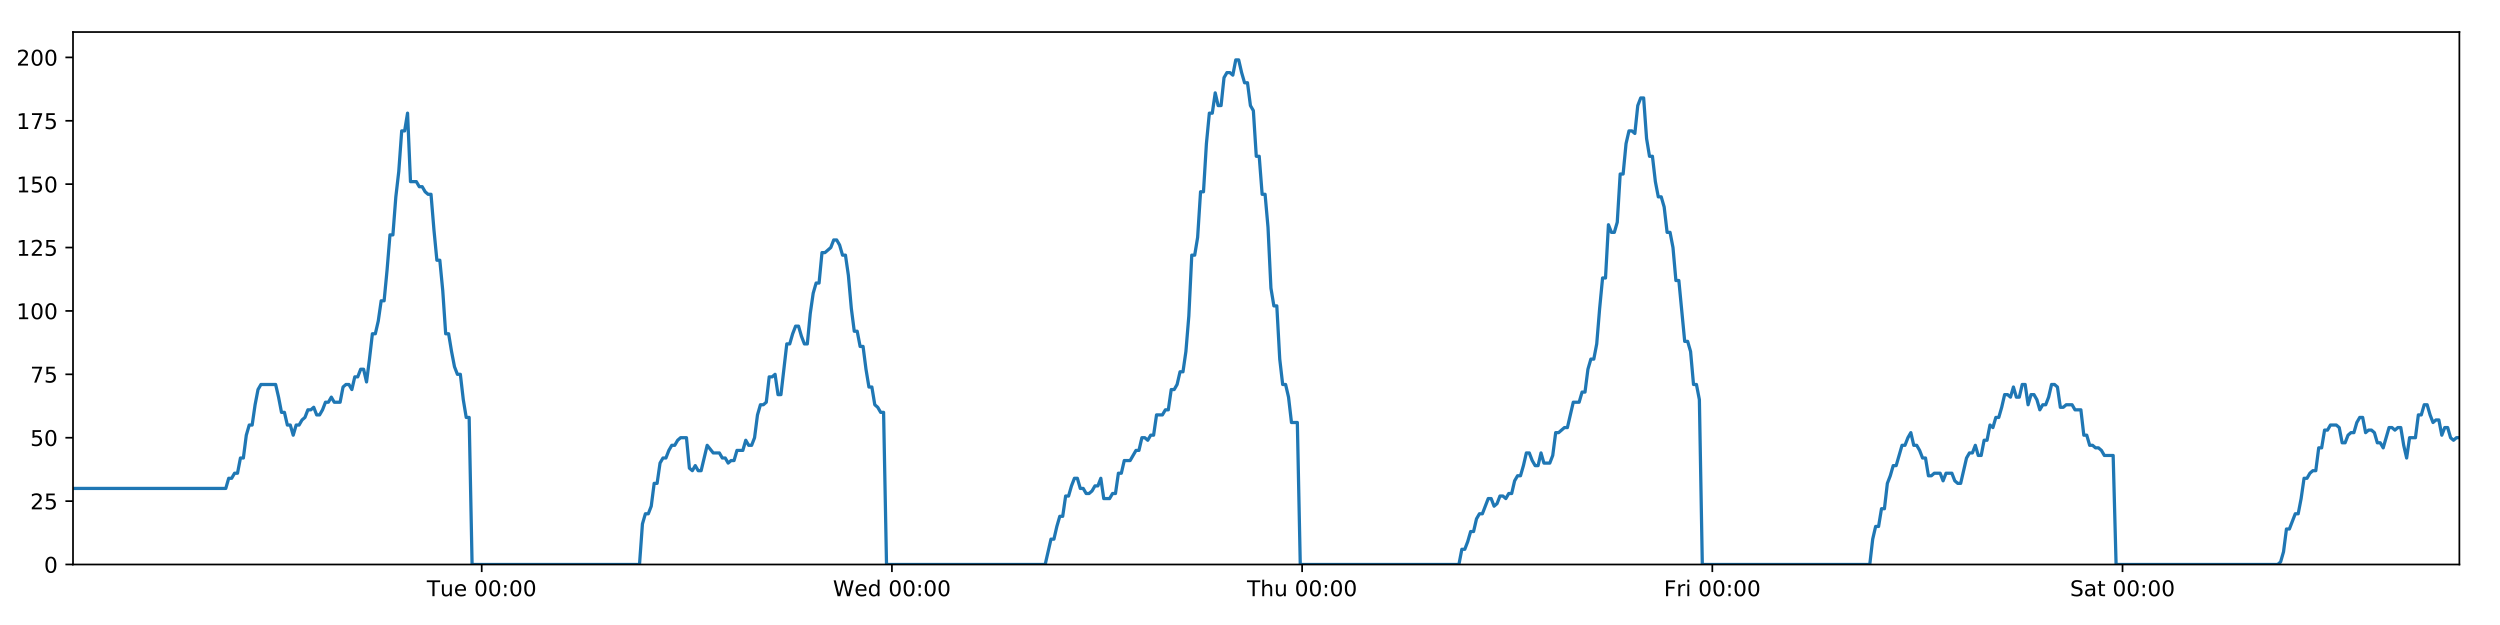
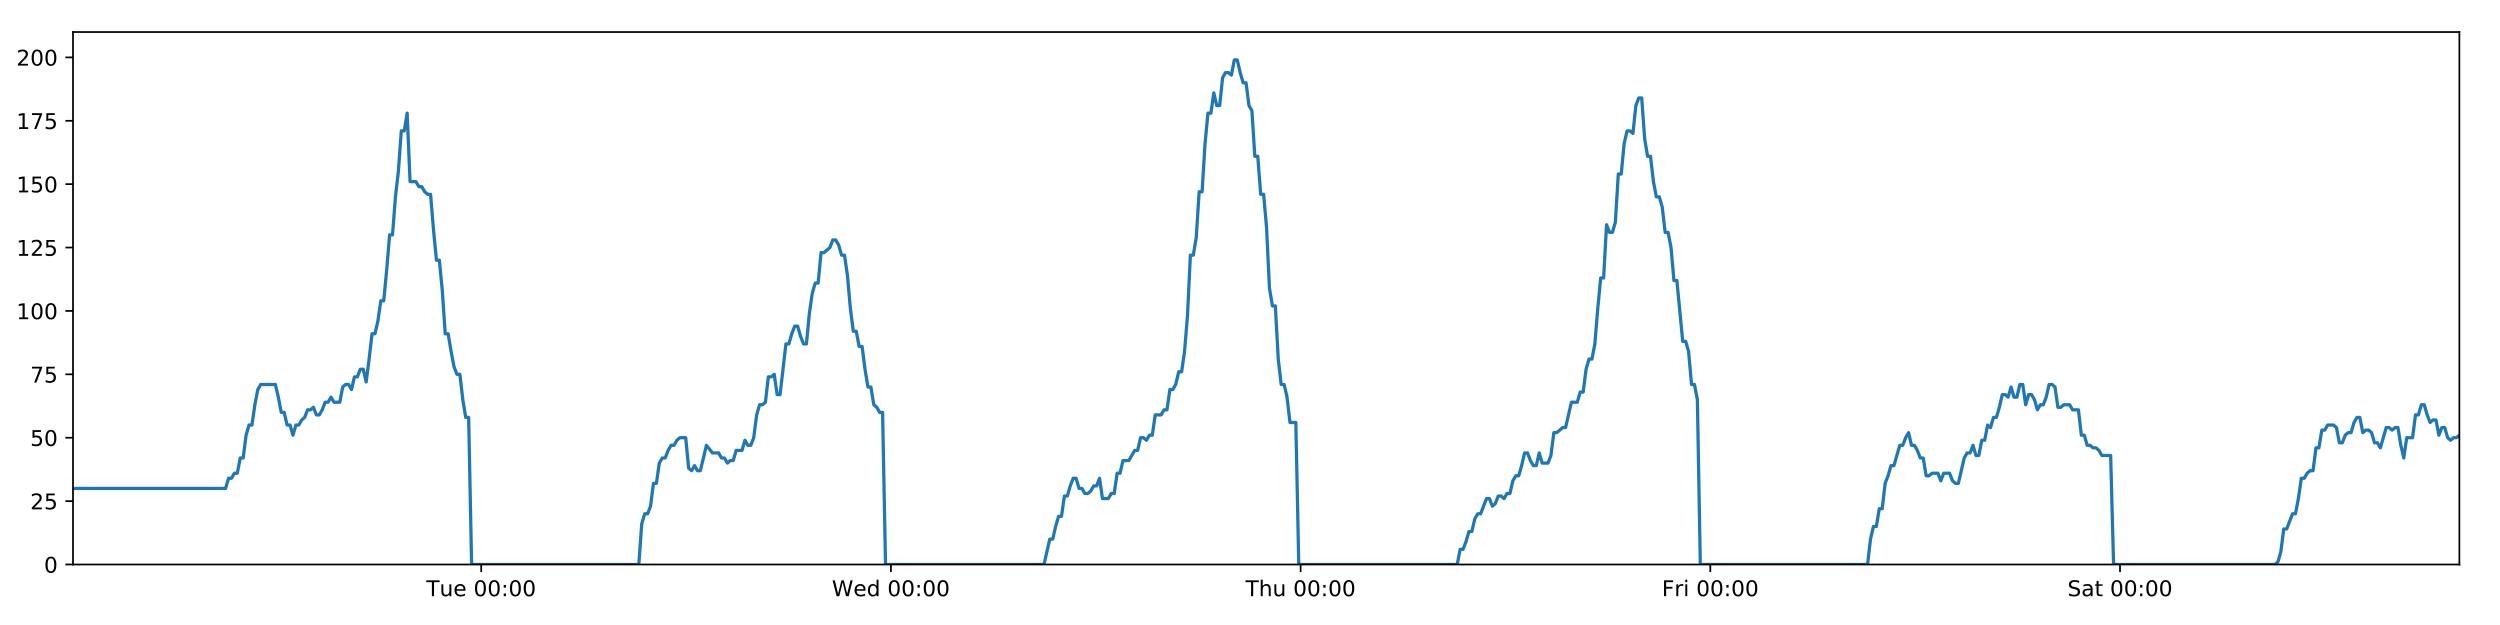
<svg xmlns="http://www.w3.org/2000/svg" xmlns:xlink="http://www.w3.org/1999/xlink" height="288pt" version="1.1" viewBox="0 0 1152 288" width="1152pt">
  <defs>
    <style type="text/css">
*{stroke-linecap:butt;stroke-linejoin:round;}
  </style>
  </defs>
  <g id="figure_1">
    <g id="patch_1">
      <path d="M 0 288  L 1152 288  L 1152 0  L 0 0  z " style="fill:#ffffff;" />
    </g>
    <g id="axes_1">
      <g id="patch_2">
        <path d="M 33.64 260.12  L 1133.28 260.12  L 1133.28 14.76  L 33.64 14.76  z " style="fill:#ffffff;" />
      </g>
      <g id="matplotlib.axis_1">
        <g id="xtick_1">
          <g id="line2d_1">
            <defs>
-               <path d="M 0 0  L 0 3.5  " id="m2024868e1c" style="stroke:#000000;stroke-width:0.8;" />
-             </defs>
-             <g>
-               <use style="stroke:#000000;stroke-width:0.8;" x="221.975" xlink:href="#m2024868e1c" y="260.12" />
+               <path d="M 0 0  L 0 3.5  " id="m5f151d55df" style="stroke:#000000;stroke-width:0.8;" />
+             </defs>
+             <g>
+               <use style="stroke:#000000;stroke-width:0.8;" x="221.744" xlink:href="#m5f151d55df" y="260.12" />
            </g>
          </g>
          <g id="text_1">
            <defs>
              <path d="M -0.297 72.906  L 61.375 72.906  L 61.375 64.594  L 35.5 64.594  L 35.5 0  L 25.594 0  L 25.594 64.594  L -0.297 64.594  z " id="DejaVuSans-84" />
              <path d="M 8.5 21.578  L 8.5 54.688  L 17.484 54.688  L 17.484 21.922  Q 17.484 14.156 20.5 10.266  Q 23.531 6.391 29.594 6.391  Q 36.859 6.391 41.078 11.031  Q 45.312 15.672 45.312 23.688  L 45.312 54.688  L 54.297 54.688  L 54.297 0  L 45.312 0  L 45.312 8.406  Q 42.047 3.422 37.719 1  Q 33.406 -1.422 27.688 -1.422  Q 18.266 -1.422 13.375 4.438  Q 8.5 10.297 8.5 21.578  z M 31.109 56  z " id="DejaVuSans-117" />
              <path d="M 56.203 29.594  L 56.203 25.203  L 14.891 25.203  Q 15.484 15.922 20.484 11.062  Q 25.484 6.203 34.422 6.203  Q 39.594 6.203 44.453 7.469  Q 49.312 8.734 54.109 11.281  L 54.109 2.781  Q 49.266 0.734 44.188 -0.344  Q 39.109 -1.422 33.891 -1.422  Q 20.797 -1.422 13.156 6.188  Q 5.516 13.812 5.516 26.812  Q 5.516 40.234 12.766 48.109  Q 20.016 56 32.328 56  Q 43.359 56 49.781 48.891  Q 56.203 41.797 56.203 29.594  z M 47.219 32.234  Q 47.125 39.594 43.094 43.984  Q 39.062 48.391 32.422 48.391  Q 24.906 48.391 20.391 44.141  Q 15.875 39.891 15.188 32.172  z " id="DejaVuSans-101" />
              <path id="DejaVuSans-32" />
              <path d="M 31.781 66.406  Q 24.172 66.406 20.328 58.906  Q 16.5 51.422 16.5 36.375  Q 16.5 21.391 20.328 13.891  Q 24.172 6.391 31.781 6.391  Q 39.453 6.391 43.281 13.891  Q 47.125 21.391 47.125 36.375  Q 47.125 51.422 43.281 58.906  Q 39.453 66.406 31.781 66.406  z M 31.781 74.219  Q 44.047 74.219 50.516 64.516  Q 56.984 54.828 56.984 36.375  Q 56.984 17.969 50.516 8.266  Q 44.047 -1.422 31.781 -1.422  Q 19.531 -1.422 13.062 8.266  Q 6.594 17.969 6.594 36.375  Q 6.594 54.828 13.062 64.516  Q 19.531 74.219 31.781 74.219  z " id="DejaVuSans-48" />
              <path d="M 11.719 12.406  L 22.016 12.406  L 22.016 0  L 11.719 0  z M 11.719 51.703  L 22.016 51.703  L 22.016 39.312  L 11.719 39.312  z " id="DejaVuSans-58" />
            </defs>
-             <g transform="translate(196.6895 274.7184)scale(0.1 -0.1)">
+             <g transform="translate(196.4585 274.7184)scale(0.1 -0.1)">
              <use xlink:href="#DejaVuSans-84" />
              <use x="60.85" xlink:href="#DejaVuSans-117" />
              <use x="124.229" xlink:href="#DejaVuSans-101" />
              <use x="185.752" xlink:href="#DejaVuSans-32" />
              <use x="217.539" xlink:href="#DejaVuSans-48" />
              <use x="281.162" xlink:href="#DejaVuSans-48" />
              <use x="344.785" xlink:href="#DejaVuSans-58" />
              <use x="378.477" xlink:href="#DejaVuSans-48" />
              <use x="442.1" xlink:href="#DejaVuSans-48" />
            </g>
          </g>
        </g>
        <g id="xtick_2">
          <g id="line2d_2">
            <g>
-               <use style="stroke:#000000;stroke-width:0.8;" x="410.996" xlink:href="#m2024868e1c" y="260.12" />
+               <use style="stroke:#000000;stroke-width:0.8;" x="410.534" xlink:href="#m5f151d55df" y="260.12" />
            </g>
          </g>
          <g id="text_2">
            <defs>
              <path d="M 3.328 72.906  L 13.281 72.906  L 28.609 11.281  L 43.891 72.906  L 54.984 72.906  L 70.312 11.281  L 85.594 72.906  L 95.609 72.906  L 77.297 0  L 64.891 0  L 49.516 63.281  L 33.984 0  L 21.578 0  z " id="DejaVuSans-87" />
              <path d="M 45.406 46.391  L 45.406 75.984  L 54.391 75.984  L 54.391 0  L 45.406 0  L 45.406 8.203  Q 42.578 3.328 38.25 0.953  Q 33.938 -1.422 27.875 -1.422  Q 17.969 -1.422 11.734 6.484  Q 5.516 14.406 5.516 27.297  Q 5.516 40.188 11.734 48.094  Q 17.969 56 27.875 56  Q 33.938 56 38.25 53.625  Q 42.578 51.266 45.406 46.391  z M 14.797 27.297  Q 14.797 17.391 18.875 11.75  Q 22.953 6.109 30.078 6.109  Q 37.203 6.109 41.297 11.75  Q 45.406 17.391 45.406 27.297  Q 45.406 37.203 41.297 42.844  Q 37.203 48.484 30.078 48.484  Q 22.953 48.484 18.875 42.844  Q 14.797 37.203 14.797 27.297  z " id="DejaVuSans-100" />
            </defs>
-             <g transform="translate(383.8073 274.7184)scale(0.1 -0.1)">
+             <g transform="translate(383.3445 274.7184)scale(0.1 -0.1)">
              <use xlink:href="#DejaVuSans-87" />
              <use x="98.799" xlink:href="#DejaVuSans-101" />
              <use x="160.322" xlink:href="#DejaVuSans-100" />
              <use x="223.799" xlink:href="#DejaVuSans-32" />
              <use x="255.586" xlink:href="#DejaVuSans-48" />
              <use x="319.209" xlink:href="#DejaVuSans-48" />
              <use x="382.832" xlink:href="#DejaVuSans-58" />
              <use x="416.523" xlink:href="#DejaVuSans-48" />
              <use x="480.146" xlink:href="#DejaVuSans-48" />
            </g>
          </g>
        </g>
        <g id="xtick_3">
          <g id="line2d_3">
            <g>
-               <use style="stroke:#000000;stroke-width:0.8;" x="600.017" xlink:href="#m2024868e1c" y="260.12" />
+               <use style="stroke:#000000;stroke-width:0.8;" x="599.323" xlink:href="#m5f151d55df" y="260.12" />
            </g>
          </g>
          <g id="text_3">
            <defs>
              <path d="M 54.891 33.016  L 54.891 0  L 45.906 0  L 45.906 32.719  Q 45.906 40.484 42.875 44.328  Q 39.844 48.188 33.797 48.188  Q 26.516 48.188 22.312 43.547  Q 18.109 38.922 18.109 30.906  L 18.109 0  L 9.078 0  L 9.078 75.984  L 18.109 75.984  L 18.109 46.188  Q 21.344 51.125 25.703 53.562  Q 30.078 56 35.797 56  Q 45.219 56 50.047 50.172  Q 54.891 44.344 54.891 33.016  z " id="DejaVuSans-104" />
            </defs>
-             <g transform="translate(574.6274 274.7184)scale(0.1 -0.1)">
+             <g transform="translate(573.9328 274.7184)scale(0.1 -0.1)">
              <use xlink:href="#DejaVuSans-84" />
              <use x="61.084" xlink:href="#DejaVuSans-104" />
              <use x="124.463" xlink:href="#DejaVuSans-117" />
              <use x="187.842" xlink:href="#DejaVuSans-32" />
              <use x="219.629" xlink:href="#DejaVuSans-48" />
              <use x="283.252" xlink:href="#DejaVuSans-48" />
              <use x="346.875" xlink:href="#DejaVuSans-58" />
              <use x="380.566" xlink:href="#DejaVuSans-48" />
              <use x="444.189" xlink:href="#DejaVuSans-48" />
            </g>
          </g>
        </g>
        <g id="xtick_4">
          <g id="line2d_4">
            <g>
-               <use style="stroke:#000000;stroke-width:0.8;" x="789.038" xlink:href="#m2024868e1c" y="260.12" />
+               <use style="stroke:#000000;stroke-width:0.8;" x="788.112" xlink:href="#m5f151d55df" y="260.12" />
            </g>
          </g>
          <g id="text_4">
            <defs>
              <path d="M 9.812 72.906  L 51.703 72.906  L 51.703 64.594  L 19.672 64.594  L 19.672 43.109  L 48.578 43.109  L 48.578 34.812  L 19.672 34.812  L 19.672 0  L 9.812 0  z " id="DejaVuSans-70" />
              <path d="M 41.109 46.297  Q 39.594 47.172 37.812 47.578  Q 36.031 48 33.891 48  Q 26.266 48 22.188 43.047  Q 18.109 38.094 18.109 28.812  L 18.109 0  L 9.078 0  L 9.078 54.688  L 18.109 54.688  L 18.109 46.188  Q 20.953 51.172 25.484 53.578  Q 30.031 56 36.531 56  Q 37.453 56 38.578 55.875  Q 39.703 55.766 41.062 55.516  z " id="DejaVuSans-114" />
              <path d="M 9.422 54.688  L 18.406 54.688  L 18.406 0  L 9.422 0  z M 9.422 75.984  L 18.406 75.984  L 18.406 64.594  L 9.422 64.594  z " id="DejaVuSans-105" />
            </defs>
-             <g transform="translate(766.7249 274.7184)scale(0.1 -0.1)">
+             <g transform="translate(765.7985 274.7184)scale(0.1 -0.1)">
              <use xlink:href="#DejaVuSans-70" />
              <use x="57.41" xlink:href="#DejaVuSans-114" />
              <use x="98.523" xlink:href="#DejaVuSans-105" />
              <use x="126.307" xlink:href="#DejaVuSans-32" />
              <use x="158.094" xlink:href="#DejaVuSans-48" />
              <use x="221.717" xlink:href="#DejaVuSans-48" />
              <use x="285.34" xlink:href="#DejaVuSans-58" />
              <use x="319.031" xlink:href="#DejaVuSans-48" />
              <use x="382.654" xlink:href="#DejaVuSans-48" />
            </g>
          </g>
        </g>
        <g id="xtick_5">
          <g id="line2d_5">
            <g>
-               <use style="stroke:#000000;stroke-width:0.8;" x="978.059" xlink:href="#m2024868e1c" y="260.12" />
+               <use style="stroke:#000000;stroke-width:0.8;" x="976.901" xlink:href="#m5f151d55df" y="260.12" />
            </g>
          </g>
          <g id="text_5">
            <defs>
              <path d="M 53.516 70.516  L 53.516 60.891  Q 47.906 63.578 42.922 64.891  Q 37.938 66.219 33.297 66.219  Q 25.25 66.219 20.875 63.094  Q 16.5 59.969 16.5 54.203  Q 16.5 49.359 19.406 46.891  Q 22.312 44.438 30.422 42.922  L 36.375 41.703  Q 47.406 39.594 52.656 34.297  Q 57.906 29 57.906 20.125  Q 57.906 9.516 50.797 4.047  Q 43.703 -1.422 29.984 -1.422  Q 24.812 -1.422 18.969 -0.25  Q 13.141 0.922 6.891 3.219  L 6.891 13.375  Q 12.891 10.016 18.656 8.297  Q 24.422 6.594 29.984 6.594  Q 38.422 6.594 43.016 9.906  Q 47.609 13.234 47.609 19.391  Q 47.609 24.75 44.312 27.781  Q 41.016 30.812 33.5 32.328  L 27.484 33.5  Q 16.453 35.688 11.516 40.375  Q 6.594 45.062 6.594 53.422  Q 6.594 63.094 13.406 68.656  Q 20.219 74.219 32.172 74.219  Q 37.312 74.219 42.625 73.281  Q 47.953 72.359 53.516 70.516  z " id="DejaVuSans-83" />
              <path d="M 34.281 27.484  Q 23.391 27.484 19.188 25  Q 14.984 22.516 14.984 16.5  Q 14.984 11.719 18.141 8.906  Q 21.297 6.109 26.703 6.109  Q 34.188 6.109 38.703 11.406  Q 43.219 16.703 43.219 25.484  L 43.219 27.484  z M 52.203 31.203  L 52.203 0  L 43.219 0  L 43.219 8.297  Q 40.141 3.328 35.547 0.953  Q 30.953 -1.422 24.312 -1.422  Q 15.922 -1.422 10.953 3.297  Q 6 8.016 6 15.922  Q 6 25.141 12.172 29.828  Q 18.359 34.516 30.609 34.516  L 43.219 34.516  L 43.219 35.406  Q 43.219 41.609 39.141 45  Q 35.062 48.391 27.688 48.391  Q 23 48.391 18.547 47.266  Q 14.109 46.141 10.016 43.891  L 10.016 52.203  Q 14.938 54.109 19.578 55.047  Q 24.219 56 28.609 56  Q 40.484 56 46.344 49.844  Q 52.203 43.703 52.203 31.203  z " id="DejaVuSans-97" />
              <path d="M 18.312 70.219  L 18.312 54.688  L 36.812 54.688  L 36.812 47.703  L 18.312 47.703  L 18.312 18.016  Q 18.312 11.328 20.141 9.422  Q 21.969 7.516 27.594 7.516  L 36.812 7.516  L 36.812 0  L 27.594 0  Q 17.188 0 13.234 3.875  Q 9.281 7.766 9.281 18.016  L 9.281 47.703  L 2.688 47.703  L 2.688 54.688  L 9.281 54.688  L 9.281 70.219  z " id="DejaVuSans-116" />
            </defs>
-             <g transform="translate(953.8622 274.7184)scale(0.1 -0.1)">
+             <g transform="translate(952.704 274.7184)scale(0.1 -0.1)">
              <use xlink:href="#DejaVuSans-83" />
              <use x="63.477" xlink:href="#DejaVuSans-97" />
              <use x="124.756" xlink:href="#DejaVuSans-116" />
              <use x="163.965" xlink:href="#DejaVuSans-32" />
              <use x="195.752" xlink:href="#DejaVuSans-48" />
              <use x="259.375" xlink:href="#DejaVuSans-48" />
              <use x="322.998" xlink:href="#DejaVuSans-58" />
              <use x="356.689" xlink:href="#DejaVuSans-48" />
              <use x="420.312" xlink:href="#DejaVuSans-48" />
            </g>
          </g>
        </g>
      </g>
      <g id="matplotlib.axis_2">
        <g id="ytick_1">
          <g id="line2d_6">
            <defs>
-               <path d="M 0 0  L -3.5 0  " id="m3e148f84a1" style="stroke:#000000;stroke-width:0.8;" />
-             </defs>
-             <g>
-               <use style="stroke:#000000;stroke-width:0.8;" x="33.64" xlink:href="#m3e148f84a1" y="260.12" />
+               <path d="M 0 0  L -3.5 0  " id="md9dc5986f3" style="stroke:#000000;stroke-width:0.8;" />
+             </defs>
+             <g>
+               <use style="stroke:#000000;stroke-width:0.8;" x="33.64" xlink:href="#md9dc5986f3" y="260.12" />
            </g>
          </g>
          <g id="text_6">
            <g transform="translate(20.2775 263.9192)scale(0.1 -0.1)">
              <use xlink:href="#DejaVuSans-48" />
            </g>
          </g>
        </g>
        <g id="ytick_2">
          <g id="line2d_7">
            <g>
-               <use style="stroke:#000000;stroke-width:0.8;" x="33.64" xlink:href="#m3e148f84a1" y="230.91" />
+               <use style="stroke:#000000;stroke-width:0.8;" x="33.64" xlink:href="#md9dc5986f3" y="230.91" />
            </g>
          </g>
          <g id="text_7">
            <defs>
              <path d="M 19.188 8.297  L 53.609 8.297  L 53.609 0  L 7.328 0  L 7.328 8.297  Q 12.938 14.109 22.625 23.891  Q 32.328 33.688 34.812 36.531  Q 39.547 41.844 41.422 45.531  Q 43.312 49.219 43.312 52.781  Q 43.312 58.594 39.234 62.25  Q 35.156 65.922 28.609 65.922  Q 23.969 65.922 18.812 64.312  Q 13.672 62.703 7.812 59.422  L 7.812 69.391  Q 13.766 71.781 18.938 73  Q 24.125 74.219 28.422 74.219  Q 39.75 74.219 46.484 68.547  Q 53.219 62.891 53.219 53.422  Q 53.219 48.922 51.531 44.891  Q 49.859 40.875 45.406 35.406  Q 44.188 33.984 37.641 27.219  Q 31.109 20.453 19.188 8.297  z " id="DejaVuSans-50" />
              <path d="M 10.797 72.906  L 49.516 72.906  L 49.516 64.594  L 19.828 64.594  L 19.828 46.734  Q 21.969 47.469 24.109 47.828  Q 26.266 48.188 28.422 48.188  Q 40.625 48.188 47.75 41.5  Q 54.891 34.812 54.891 23.391  Q 54.891 11.625 47.562 5.094  Q 40.234 -1.422 26.906 -1.422  Q 22.312 -1.422 17.547 -0.641  Q 12.797 0.141 7.719 1.703  L 7.719 11.625  Q 12.109 9.234 16.797 8.062  Q 21.484 6.891 26.703 6.891  Q 35.156 6.891 40.078 11.328  Q 45.016 15.766 45.016 23.391  Q 45.016 31 40.078 35.438  Q 35.156 39.891 26.703 39.891  Q 22.75 39.891 18.812 39.016  Q 14.891 38.141 10.797 36.281  z " id="DejaVuSans-53" />
            </defs>
            <g transform="translate(13.915 234.7097)scale(0.1 -0.1)">
              <use xlink:href="#DejaVuSans-50" />
              <use x="63.623" xlink:href="#DejaVuSans-53" />
            </g>
          </g>
        </g>
        <g id="ytick_3">
          <g id="line2d_8">
            <g>
-               <use style="stroke:#000000;stroke-width:0.8;" x="33.64" xlink:href="#m3e148f84a1" y="201.701" />
+               <use style="stroke:#000000;stroke-width:0.8;" x="33.64" xlink:href="#md9dc5986f3" y="201.701" />
            </g>
          </g>
          <g id="text_8">
            <g transform="translate(13.915 205.5002)scale(0.1 -0.1)">
              <use xlink:href="#DejaVuSans-53" />
              <use x="63.623" xlink:href="#DejaVuSans-48" />
            </g>
          </g>
        </g>
        <g id="ytick_4">
          <g id="line2d_9">
            <g>
-               <use style="stroke:#000000;stroke-width:0.8;" x="33.64" xlink:href="#m3e148f84a1" y="172.491" />
+               <use style="stroke:#000000;stroke-width:0.8;" x="33.64" xlink:href="#md9dc5986f3" y="172.491" />
            </g>
          </g>
          <g id="text_9">
            <defs>
              <path d="M 8.203 72.906  L 55.078 72.906  L 55.078 68.703  L 28.609 0  L 18.312 0  L 43.219 64.594  L 8.203 64.594  z " id="DejaVuSans-55" />
            </defs>
            <g transform="translate(13.915 176.2906)scale(0.1 -0.1)">
              <use xlink:href="#DejaVuSans-55" />
              <use x="63.623" xlink:href="#DejaVuSans-53" />
            </g>
          </g>
        </g>
        <g id="ytick_5">
          <g id="line2d_10">
            <g>
-               <use style="stroke:#000000;stroke-width:0.8;" x="33.64" xlink:href="#m3e148f84a1" y="143.282" />
+               <use style="stroke:#000000;stroke-width:0.8;" x="33.64" xlink:href="#md9dc5986f3" y="143.282" />
            </g>
          </g>
          <g id="text_10">
            <defs>
              <path d="M 12.406 8.297  L 28.516 8.297  L 28.516 63.922  L 10.984 60.406  L 10.984 69.391  L 28.422 72.906  L 38.281 72.906  L 38.281 8.297  L 54.391 8.297  L 54.391 0  L 12.406 0  z " id="DejaVuSans-49" />
            </defs>
            <g transform="translate(7.5525 147.0811)scale(0.1 -0.1)">
              <use xlink:href="#DejaVuSans-49" />
              <use x="63.623" xlink:href="#DejaVuSans-48" />
              <use x="127.246" xlink:href="#DejaVuSans-48" />
            </g>
          </g>
        </g>
        <g id="ytick_6">
          <g id="line2d_11">
            <g>
-               <use style="stroke:#000000;stroke-width:0.8;" x="33.64" xlink:href="#m3e148f84a1" y="114.072" />
+               <use style="stroke:#000000;stroke-width:0.8;" x="33.64" xlink:href="#md9dc5986f3" y="114.072" />
            </g>
          </g>
          <g id="text_11">
            <g transform="translate(7.5525 117.8716)scale(0.1 -0.1)">
              <use xlink:href="#DejaVuSans-49" />
              <use x="63.623" xlink:href="#DejaVuSans-50" />
              <use x="127.246" xlink:href="#DejaVuSans-53" />
            </g>
          </g>
        </g>
        <g id="ytick_7">
          <g id="line2d_12">
            <g>
-               <use style="stroke:#000000;stroke-width:0.8;" x="33.64" xlink:href="#m3e148f84a1" y="84.863" />
+               <use style="stroke:#000000;stroke-width:0.8;" x="33.64" xlink:href="#md9dc5986f3" y="84.863" />
            </g>
          </g>
          <g id="text_12">
            <g transform="translate(7.5525 88.66208)scale(0.1 -0.1)">
              <use xlink:href="#DejaVuSans-49" />
              <use x="63.623" xlink:href="#DejaVuSans-53" />
              <use x="127.246" xlink:href="#DejaVuSans-48" />
            </g>
          </g>
        </g>
        <g id="ytick_8">
          <g id="line2d_13">
            <g>
-               <use style="stroke:#000000;stroke-width:0.8;" x="33.64" xlink:href="#m3e148f84a1" y="55.653" />
+               <use style="stroke:#000000;stroke-width:0.8;" x="33.64" xlink:href="#md9dc5986f3" y="55.653" />
            </g>
          </g>
          <g id="text_13">
            <g transform="translate(7.5525 59.45255)scale(0.1 -0.1)">
              <use xlink:href="#DejaVuSans-49" />
              <use x="63.623" xlink:href="#DejaVuSans-55" />
              <use x="127.246" xlink:href="#DejaVuSans-53" />
            </g>
          </g>
        </g>
        <g id="ytick_9">
          <g id="line2d_14">
            <g>
-               <use style="stroke:#000000;stroke-width:0.8;" x="33.64" xlink:href="#m3e148f84a1" y="26.444" />
+               <use style="stroke:#000000;stroke-width:0.8;" x="33.64" xlink:href="#md9dc5986f3" y="26.444" />
            </g>
          </g>
          <g id="text_14">
            <g transform="translate(7.5525 30.24303)scale(0.1 -0.1)">
              <use xlink:href="#DejaVuSans-50" />
              <use x="63.623" xlink:href="#DejaVuSans-48" />
              <use x="127.246" xlink:href="#DejaVuSans-48" />
            </g>
          </g>
        </g>
      </g>
      <g id="line2d_15">
-         <path clip-path="url(#pacdcb4f363)" d="M 33.64 225.069  L 104.034 225.069  L 105.388 220.395  L 106.741 220.395  L 108.093 218.058  L 109.442 218.058  L 110.792 211.048  L 112.144 211.048  L 113.494 200.533  L 114.843 195.859  L 116.194 195.859  L 117.545 186.512  L 118.894 179.502  L 120.247 177.165  L 127.011 177.165  L 128.361 183.007  L 129.714 190.017  L 131.064 190.017  L 132.413 195.859  L 133.765 195.859  L 135.115 200.533  L 136.467 195.859  L 137.819 195.859  L 139.169 193.522  L 140.518 192.354  L 141.868 188.849  L 143.218 188.849  L 144.568 187.68  L 145.92 191.186  L 147.27 191.186  L 148.622 188.849  L 149.972 185.344  L 151.322 185.344  L 152.674 183.007  L 154.024 185.344  L 156.723 185.344  L 158.075 178.333  L 159.426 177.165  L 160.779 177.165  L 162.131 179.502  L 163.483 173.66  L 164.838 173.66  L 166.191 170.155  L 167.547 170.155  L 168.899 175.997  L 170.249 165.481  L 171.599 153.797  L 172.948 153.797  L 174.298 147.955  L 175.648 138.608  L 176.998 138.608  L 178.348 124.588  L 179.699 108.23  L 181.049 108.23  L 182.402 90.705  L 183.753 79.021  L 185.102 60.327  L 186.453 60.327  L 187.802 52.148  L 189.152 83.694  L 191.853 83.694  L 193.206 86.031  L 194.556 86.031  L 195.908 88.368  L 197.259 89.536  L 198.609 89.536  L 199.961 105.894  L 201.316 119.914  L 202.667 119.914  L 204.019 133.935  L 205.371 153.797  L 206.724 153.797  L 208.075 161.976  L 209.427 168.986  L 210.777 172.491  L 212.13 172.491  L 213.483 184.175  L 214.833 192.354  L 216.183 192.354  L 217.538 260.12  L 294.684 260.12  L 296.036 241.426  L 297.388 236.752  L 298.741 236.752  L 300.091 233.247  L 301.441 222.732  L 302.793 222.732  L 304.145 213.385  L 305.497 211.048  L 306.851 211.048  L 308.206 207.543  L 309.561 205.206  L 310.913 205.206  L 312.263 202.869  L 313.618 201.701  L 316.324 201.701  L 317.673 215.722  L 319.025 216.89  L 320.378 214.553  L 321.728 216.89  L 323.079 216.89  L 325.868 205.206  L 328.656 208.711  L 331.491 208.711  L 332.84 211.048  L 334.191 211.048  L 335.541 213.385  L 336.891 212.216  L 338.243 212.216  L 339.595 207.543  L 342.296 207.543  L 343.646 202.869  L 344.999 205.206  L 346.349 205.206  L 347.699 201.701  L 349.05 191.186  L 350.4 186.512  L 351.749 186.512  L 353.1 185.344  L 354.45 173.66  L 355.802 173.66  L 357.154 172.491  L 358.506 181.838  L 359.856 181.838  L 362.557 158.471  L 363.908 158.471  L 365.26 153.797  L 366.611 150.292  L 367.961 150.292  L 369.313 154.966  L 370.664 158.471  L 372.014 158.471  L 373.367 144.45  L 374.72 135.103  L 376.071 130.43  L 377.421 130.43  L 378.772 116.409  L 380.122 116.409  L 382.827 114.072  L 384.18 110.567  L 385.533 110.567  L 386.884 112.904  L 388.236 117.578  L 389.587 117.578  L 390.939 126.925  L 392.29 142.114  L 393.642 152.629  L 394.993 152.629  L 396.343 159.639  L 397.698 159.639  L 399.047 170.155  L 400.399 178.333  L 401.752 178.333  L 403.102 186.512  L 404.455 187.68  L 405.806 190.017  L 407.156 190.017  L 408.506 260.12  L 481.616 260.12  L 484.293 248.436  L 485.643 248.436  L 486.993 242.594  L 488.343 237.921  L 489.692 237.921  L 491.043 228.574  L 492.393 228.574  L 493.743 223.9  L 495.092 220.395  L 496.443 220.395  L 497.793 225.069  L 499.144 225.069  L 500.495 227.405  L 501.848 227.405  L 503.201 226.237  L 504.554 223.9  L 505.904 223.9  L 507.254 220.395  L 508.604 229.742  L 511.305 229.742  L 512.658 227.405  L 514.009 227.405  L 515.36 218.058  L 516.712 218.058  L 518.063 212.216  L 520.765 212.216  L 523.467 207.543  L 524.825 207.543  L 526.179 201.701  L 527.533 201.701  L 528.883 202.869  L 530.233 200.533  L 531.582 200.533  L 532.932 191.186  L 535.632 191.186  L 537.004 188.849  L 538.354 188.849  L 539.704 179.502  L 541.058 179.502  L 542.41 177.165  L 543.76 171.323  L 545.113 171.323  L 546.462 161.976  L 547.814 145.619  L 549.163 117.578  L 550.514 117.578  L 551.865 109.399  L 553.215 88.368  L 554.565 88.368  L 555.918 66.169  L 557.27 52.148  L 558.62 52.148  L 559.969 42.801  L 561.32 48.643  L 562.672 48.643  L 564.025 35.791  L 565.374 33.454  L 566.727 33.454  L 568.081 34.622  L 569.433 27.612  L 570.79 27.612  L 572.139 33.454  L 573.492 38.128  L 574.841 38.128  L 576.195 48.643  L 577.544 50.98  L 578.894 72.011  L 580.243 72.011  L 581.596 89.536  L 582.946 89.536  L 584.297 104.725  L 585.647 132.766  L 586.999 140.945  L 588.352 140.945  L 589.705 165.481  L 591.054 177.165  L 592.404 177.165  L 593.757 183.007  L 595.108 194.691  L 597.812 194.691  L 599.162 260.12  L 672.265 260.12  L 673.616 253.11  L 674.968 253.11  L 676.319 249.605  L 677.672 244.931  L 679.021 244.931  L 680.371 239.089  L 681.723 236.752  L 683.073 236.752  L 685.773 229.742  L 687.125 229.742  L 688.477 233.247  L 689.83 232.079  L 691.181 228.574  L 692.533 228.574  L 693.883 229.742  L 695.233 227.405  L 696.586 227.405  L 697.937 221.563  L 699.287 219.227  L 700.643 219.227  L 701.992 214.553  L 703.342 208.711  L 704.692 208.711  L 706.042 212.216  L 707.393 214.553  L 708.746 214.553  L 710.097 208.711  L 711.447 213.385  L 714.148 213.385  L 715.499 209.88  L 716.853 199.364  L 718.202 199.364  L 720.906 197.027  L 722.257 197.027  L 724.961 185.344  L 727.665 185.344  L 729.015 180.67  L 730.366 180.67  L 731.717 170.155  L 733.068 165.481  L 734.418 165.481  L 735.768 158.471  L 737.118 142.114  L 738.468 128.093  L 739.818 128.093  L 741.171 103.557  L 742.527 107.062  L 743.88 107.062  L 745.232 102.389  L 746.584 80.189  L 747.934 80.189  L 749.285 66.169  L 750.634 60.327  L 751.984 60.327  L 753.336 61.495  L 754.688 48.643  L 756.038 45.138  L 757.39 45.138  L 758.741 63.832  L 760.09 72.011  L 761.441 72.011  L 762.792 83.694  L 764.143 90.705  L 765.495 90.705  L 766.845 95.378  L 768.204 107.062  L 769.559 107.062  L 770.909 114.072  L 772.258 129.261  L 773.609 129.261  L 776.309 157.302  L 777.663 157.302  L 779.016 161.976  L 780.368 177.165  L 781.72 177.165  L 783.072 184.175  L 784.423 260.12  L 861.59 260.12  L 862.939 248.436  L 864.292 242.594  L 865.646 242.594  L 866.995 234.416  L 868.344 234.416  L 869.695 222.732  L 871.044 219.227  L 872.396 214.553  L 873.749 214.553  L 876.456 205.206  L 877.808 205.206  L 879.159 201.701  L 880.511 199.364  L 881.862 205.206  L 883.213 205.206  L 884.563 207.543  L 885.916 211.048  L 887.267 211.048  L 888.622 219.227  L 889.972 219.227  L 891.323 218.058  L 894.024 218.058  L 895.373 221.563  L 896.724 218.058  L 899.424 218.058  L 900.775 221.563  L 902.125 222.732  L 903.475 222.732  L 906.177 211.048  L 907.527 208.711  L 908.879 208.711  L 910.228 205.206  L 911.577 209.88  L 912.927 209.88  L 914.277 202.869  L 915.629 202.869  L 916.98 195.859  L 918.33 197.027  L 919.681 192.354  L 921.031 192.354  L 922.382 187.68  L 923.734 181.838  L 925.083 181.838  L 926.434 183.007  L 927.785 178.333  L 929.138 183.007  L 930.491 183.007  L 931.841 177.165  L 933.192 177.165  L 934.545 186.512  L 935.898 181.838  L 937.248 181.838  L 938.599 184.175  L 939.951 188.849  L 941.301 186.512  L 942.654 186.512  L 944.004 183.007  L 945.356 177.165  L 946.708 177.165  L 948.058 178.333  L 949.408 187.68  L 950.757 187.68  L 952.108 186.512  L 954.813 186.512  L 956.165 188.849  L 958.868 188.849  L 960.221 200.533  L 961.572 200.533  L 962.922 205.206  L 964.274 205.206  L 965.627 206.374  L 966.979 206.374  L 968.332 207.543  L 969.684 209.88  L 973.743 209.88  L 975.093 260.12  L 1049.546 260.12  L 1050.896 258.952  L 1052.246 254.278  L 1053.598 243.763  L 1054.95 243.763  L 1057.653 236.752  L 1059.005 236.752  L 1060.356 229.742  L 1061.708 220.395  L 1063.059 220.395  L 1064.408 218.058  L 1065.758 216.89  L 1067.111 216.89  L 1068.463 206.374  L 1069.813 206.374  L 1071.163 198.196  L 1072.514 198.196  L 1073.864 195.859  L 1076.563 195.859  L 1077.917 197.027  L 1079.268 204.038  L 1080.622 204.038  L 1081.971 200.533  L 1083.321 199.364  L 1084.671 199.364  L 1086.021 194.691  L 1087.371 192.354  L 1088.721 192.354  L 1090.071 199.364  L 1091.421 198.196  L 1092.772 198.196  L 1094.122 199.364  L 1095.471 204.038  L 1096.821 204.038  L 1098.173 206.374  L 1100.876 197.027  L 1102.227 197.027  L 1103.576 198.196  L 1104.927 197.027  L 1106.279 197.027  L 1107.629 205.206  L 1108.979 211.048  L 1110.329 201.701  L 1113.029 201.701  L 1114.379 191.186  L 1115.73 191.186  L 1117.08 186.512  L 1118.431 186.512  L 1119.78 191.186  L 1121.13 194.691  L 1122.48 193.522  L 1123.83 193.522  L 1125.18 200.533  L 1126.53 197.027  L 1127.88 197.027  L 1129.23 201.701  L 1130.58 202.869  L 1131.93 201.701  L 1133.28 201.701  L 1133.28 201.701  " style="fill:none;stroke:#1f77b4;stroke-linecap:square;stroke-width:1.5;" />
+         <path clip-path="url(#pb4d3322126)" d="M 33.64 225.069  L 103.948 225.069  L 105.3 220.395  L 106.651 220.395  L 108.002 218.058  L 109.349 218.058  L 110.697 211.048  L 112.048 211.048  L 113.396 200.533  L 114.744 195.859  L 116.093 195.859  L 117.442 186.512  L 118.79 179.502  L 120.141 177.165  L 126.896 177.165  L 128.245 183.007  L 129.596 190.017  L 130.944 190.017  L 132.292 195.859  L 133.642 195.859  L 134.991 200.533  L 136.341 195.859  L 137.691 195.859  L 139.039 193.522  L 140.387 192.354  L 141.735 188.849  L 143.083 188.849  L 144.432 187.68  L 145.782 191.186  L 147.13 191.186  L 148.481 188.849  L 149.83 185.344  L 151.177 185.344  L 152.528 183.007  L 153.876 185.344  L 156.572 185.344  L 157.923 178.333  L 159.272 177.165  L 160.623 177.165  L 161.973 179.502  L 163.324 173.66  L 164.677 173.66  L 166.028 170.155  L 167.383 170.155  L 168.733 175.997  L 170.081 165.481  L 171.429 153.797  L 172.777 153.797  L 174.125 147.955  L 175.474 138.608  L 176.822 138.608  L 178.17 124.588  L 179.52 108.23  L 180.868 108.23  L 182.22 90.705  L 183.569 79.021  L 184.916 60.327  L 186.265 60.327  L 187.613 52.148  L 188.961 83.694  L 191.659 83.694  L 193.01 86.031  L 194.358 86.031  L 195.709 88.368  L 197.059 89.536  L 198.407 89.536  L 199.757 105.894  L 201.11 119.914  L 202.459 119.914  L 203.81 133.935  L 205.16 153.797  L 206.512 153.797  L 207.861 161.976  L 209.212 168.986  L 210.56 172.491  L 211.911 172.491  L 213.262 184.175  L 214.611 192.354  L 215.959 192.354  L 217.312 260.12  L 294.364 260.12  L 295.714 241.426  L 297.065 236.752  L 298.415 236.752  L 299.765 233.247  L 301.113 222.732  L 302.463 222.732  L 303.813 213.385  L 305.164 211.048  L 306.515 211.048  L 307.87 207.543  L 309.222 205.206  L 310.573 205.206  L 311.921 202.869  L 313.275 201.701  L 315.977 201.701  L 317.325 215.722  L 318.675 216.89  L 320.026 214.553  L 321.374 216.89  L 322.724 216.89  L 325.51 205.206  L 328.294 208.711  L 331.125 208.711  L 332.473 211.048  L 333.823 211.048  L 335.171 213.385  L 336.519 212.216  L 337.869 212.216  L 339.22 207.543  L 341.918 207.543  L 343.266 202.869  L 344.617 205.206  L 345.965 205.206  L 347.314 201.701  L 348.663 191.186  L 350.011 186.512  L 351.359 186.512  L 352.708 185.344  L 354.056 173.66  L 355.407 173.66  L 356.757 172.491  L 358.108 181.838  L 359.456 181.838  L 362.154 158.471  L 363.503 158.471  L 364.853 153.797  L 366.202 150.292  L 367.551 150.292  L 368.901 154.966  L 370.251 158.471  L 371.599 158.471  L 372.95 144.45  L 374.302 135.103  L 375.651 130.43  L 376.999 130.43  L 378.348 116.409  L 379.697 116.409  L 382.399 114.072  L 383.75 110.567  L 385.101 110.567  L 386.451 112.904  L 387.801 117.578  L 389.15 117.578  L 390.501 126.925  L 391.85 142.114  L 393.2 152.629  L 394.55 152.629  L 395.898 159.639  L 397.251 159.639  L 398.599 170.155  L 399.949 178.333  L 401.3 178.333  L 402.649 186.512  L 404 187.68  L 405.35 190.017  L 406.698 190.017  L 408.046 260.12  L 481.066 260.12  L 483.741 248.436  L 485.088 248.436  L 486.437 242.594  L 487.785 237.921  L 489.133 237.921  L 490.482 228.574  L 491.831 228.574  L 493.179 223.9  L 494.527 220.395  L 495.875 220.395  L 497.224 225.069  L 498.573 225.069  L 499.923 227.405  L 501.274 227.405  L 502.625 226.237  L 503.976 223.9  L 505.324 223.9  L 506.673 220.395  L 508.021 229.742  L 510.72 229.742  L 512.071 227.405  L 513.42 227.405  L 514.769 218.058  L 516.119 218.058  L 517.468 212.216  L 520.167 212.216  L 522.866 207.543  L 524.223 207.543  L 525.575 201.701  L 526.927 201.701  L 528.276 202.869  L 529.624 200.533  L 530.971 200.533  L 532.319 191.186  L 535.016 191.186  L 536.387 188.849  L 537.735 188.849  L 539.083 179.502  L 540.436 179.502  L 541.786 177.165  L 543.134 171.323  L 544.486 171.323  L 545.834 161.976  L 547.183 145.619  L 548.531 117.578  L 549.88 117.578  L 551.229 109.399  L 552.577 88.368  L 553.926 88.368  L 555.278 66.169  L 556.627 52.148  L 557.976 52.148  L 559.324 42.801  L 560.672 48.643  L 562.024 48.643  L 563.374 35.791  L 564.722 33.454  L 566.073 33.454  L 567.425 34.622  L 568.776 27.612  L 570.131 27.612  L 571.479 33.454  L 572.83 38.128  L 574.177 38.128  L 575.529 48.643  L 576.877 50.98  L 578.225 72.011  L 579.573 72.011  L 580.924 89.536  L 582.272 89.536  L 583.621 104.725  L 584.97 132.766  L 586.32 140.945  L 587.672 140.945  L 589.023 165.481  L 590.37 177.165  L 591.719 177.165  L 593.07 183.007  L 594.42 194.691  L 597.12 194.691  L 598.469 260.12  L 671.482 260.12  L 672.832 253.11  L 674.182 253.11  L 675.531 249.605  L 676.882 244.931  L 678.229 244.931  L 679.578 239.089  L 680.928 236.752  L 682.276 236.752  L 684.973 229.742  L 686.324 229.742  L 687.674 233.247  L 689.025 232.079  L 690.375 228.574  L 691.725 228.574  L 693.073 229.742  L 694.421 227.405  L 695.773 227.405  L 697.123 221.563  L 698.47 219.227  L 699.824 219.227  L 701.172 214.553  L 702.521 208.711  L 703.869 208.711  L 705.218 212.216  L 706.566 214.553  L 707.918 214.553  L 709.268 208.711  L 710.616 213.385  L 713.314 213.385  L 714.663 209.88  L 716.015 199.364  L 717.362 199.364  L 720.063 197.027  L 721.412 197.027  L 724.113 185.344  L 726.814 185.344  L 728.162 180.67  L 729.511 180.67  L 730.861 170.155  L 732.21 165.481  L 733.558 165.481  L 734.907 158.471  L 736.255 142.114  L 737.604 128.093  L 738.951 128.093  L 740.303 103.557  L 741.657 107.062  L 743.009 107.062  L 744.359 102.389  L 745.71 80.189  L 747.058 80.189  L 748.407 66.169  L 749.755 60.327  L 751.103 60.327  L 752.454 61.495  L 753.803 48.643  L 755.152 45.138  L 756.503 45.138  L 757.851 63.832  L 759.2 72.011  L 760.549 72.011  L 761.898 83.694  L 763.247 90.705  L 764.598 90.705  L 765.945 95.378  L 767.303 107.062  L 768.656 107.062  L 770.005 114.072  L 771.353 129.261  L 772.702 129.261  L 775.398 157.302  L 776.75 157.302  L 778.102 161.976  L 779.452 177.165  L 780.803 177.165  L 782.153 184.175  L 783.502 260.12  L 860.574 260.12  L 861.922 248.436  L 863.273 242.594  L 864.625 242.594  L 865.973 234.416  L 867.321 234.416  L 868.669 222.732  L 870.017 219.227  L 871.367 214.553  L 872.719 214.553  L 875.422 205.206  L 876.773 205.206  L 878.122 201.701  L 879.473 199.364  L 880.822 205.206  L 882.171 205.206  L 883.519 207.543  L 884.87 211.048  L 886.221 211.048  L 887.573 219.227  L 888.922 219.227  L 890.271 218.058  L 892.968 218.058  L 894.316 221.563  L 895.665 218.058  L 898.362 218.058  L 899.711 221.563  L 901.06 222.732  L 902.408 222.732  L 905.107 211.048  L 906.455 208.711  L 907.805 208.711  L 909.153 205.206  L 910.501 209.88  L 911.849 209.88  L 913.197 202.869  L 914.547 202.869  L 915.897 195.859  L 917.245 197.027  L 918.594 192.354  L 919.943 192.354  L 921.292 187.68  L 922.642 181.838  L 923.99 181.838  L 925.339 183.007  L 926.689 178.333  L 928.04 183.007  L 929.391 183.007  L 930.739 177.165  L 932.088 177.165  L 933.44 186.512  L 934.791 181.838  L 936.14 181.838  L 937.489 184.175  L 938.839 188.849  L 940.188 186.512  L 941.539 186.512  L 942.887 183.007  L 944.238 177.165  L 945.588 177.165  L 946.937 178.333  L 948.285 187.68  L 949.632 187.68  L 950.982 186.512  L 953.683 186.512  L 955.034 188.849  L 957.733 188.849  L 959.084 200.533  L 960.434 200.533  L 961.782 205.206  L 963.132 205.206  L 964.483 206.374  L 965.835 206.374  L 967.185 207.543  L 968.536 209.88  L 972.59 209.88  L 973.939 260.12  L 1048.3 260.12  L 1049.649 258.952  L 1050.997 254.278  L 1052.347 243.763  L 1053.697 243.763  L 1056.397 236.752  L 1057.747 236.752  L 1059.097 229.742  L 1060.447 220.395  L 1061.796 220.395  L 1063.144 218.058  L 1064.493 216.89  L 1065.844 216.89  L 1067.194 206.374  L 1068.543 206.374  L 1069.891 198.196  L 1071.24 198.196  L 1072.588 195.859  L 1075.284 195.859  L 1076.637 197.027  L 1077.985 204.038  L 1079.338 204.038  L 1080.685 200.533  L 1082.034 199.364  L 1083.382 199.364  L 1084.73 194.691  L 1086.079 192.354  L 1087.427 192.354  L 1088.775 199.364  L 1090.123 198.196  L 1091.473 198.196  L 1092.821 199.364  L 1094.169 204.038  L 1095.517 204.038  L 1096.868 206.374  L 1099.567 197.027  L 1100.917 197.027  L 1102.264 198.196  L 1103.613 197.027  L 1104.963 197.027  L 1106.312 205.206  L 1107.66 211.048  L 1109.008 201.701  L 1111.705 201.701  L 1113.053 191.186  L 1114.403 191.186  L 1115.751 186.512  L 1117.1 186.512  L 1118.448 191.186  L 1119.796 194.691  L 1121.145 193.522  L 1122.493 193.522  L 1123.841 200.533  L 1125.189 197.027  L 1126.538 197.027  L 1127.886 201.701  L 1129.235 202.869  L 1130.583 201.701  L 1131.931 201.701  L 1133.28 200.533  L 1133.28 200.533  " style="fill:none;stroke:#1f77b4;stroke-linecap:square;stroke-width:1.5;" />
      </g>
      <g id="patch_3">
        <path d="M 33.64 260.12  L 33.64 14.76  " style="fill:none;stroke:#000000;stroke-linecap:square;stroke-linejoin:miter;stroke-width:0.8;" />
      </g>
      <g id="patch_4">
        <path d="M 1133.28 260.12  L 1133.28 14.76  " style="fill:none;stroke:#000000;stroke-linecap:square;stroke-linejoin:miter;stroke-width:0.8;" />
      </g>
      <g id="patch_5">
        <path d="M 33.64 260.12  L 1133.28 260.12  " style="fill:none;stroke:#000000;stroke-linecap:square;stroke-linejoin:miter;stroke-width:0.8;" />
      </g>
      <g id="patch_6">
        <path d="M 33.64 14.76  L 1133.28 14.76  " style="fill:none;stroke:#000000;stroke-linecap:square;stroke-linejoin:miter;stroke-width:0.8;" />
      </g>
    </g>
  </g>
  <defs>
-     <clipPath id="pacdcb4f363">
+     <clipPath id="pb4d3322126">
      <rect height="245.36" width="1099.64" x="33.64" y="14.76" />
    </clipPath>
  </defs>
</svg>
